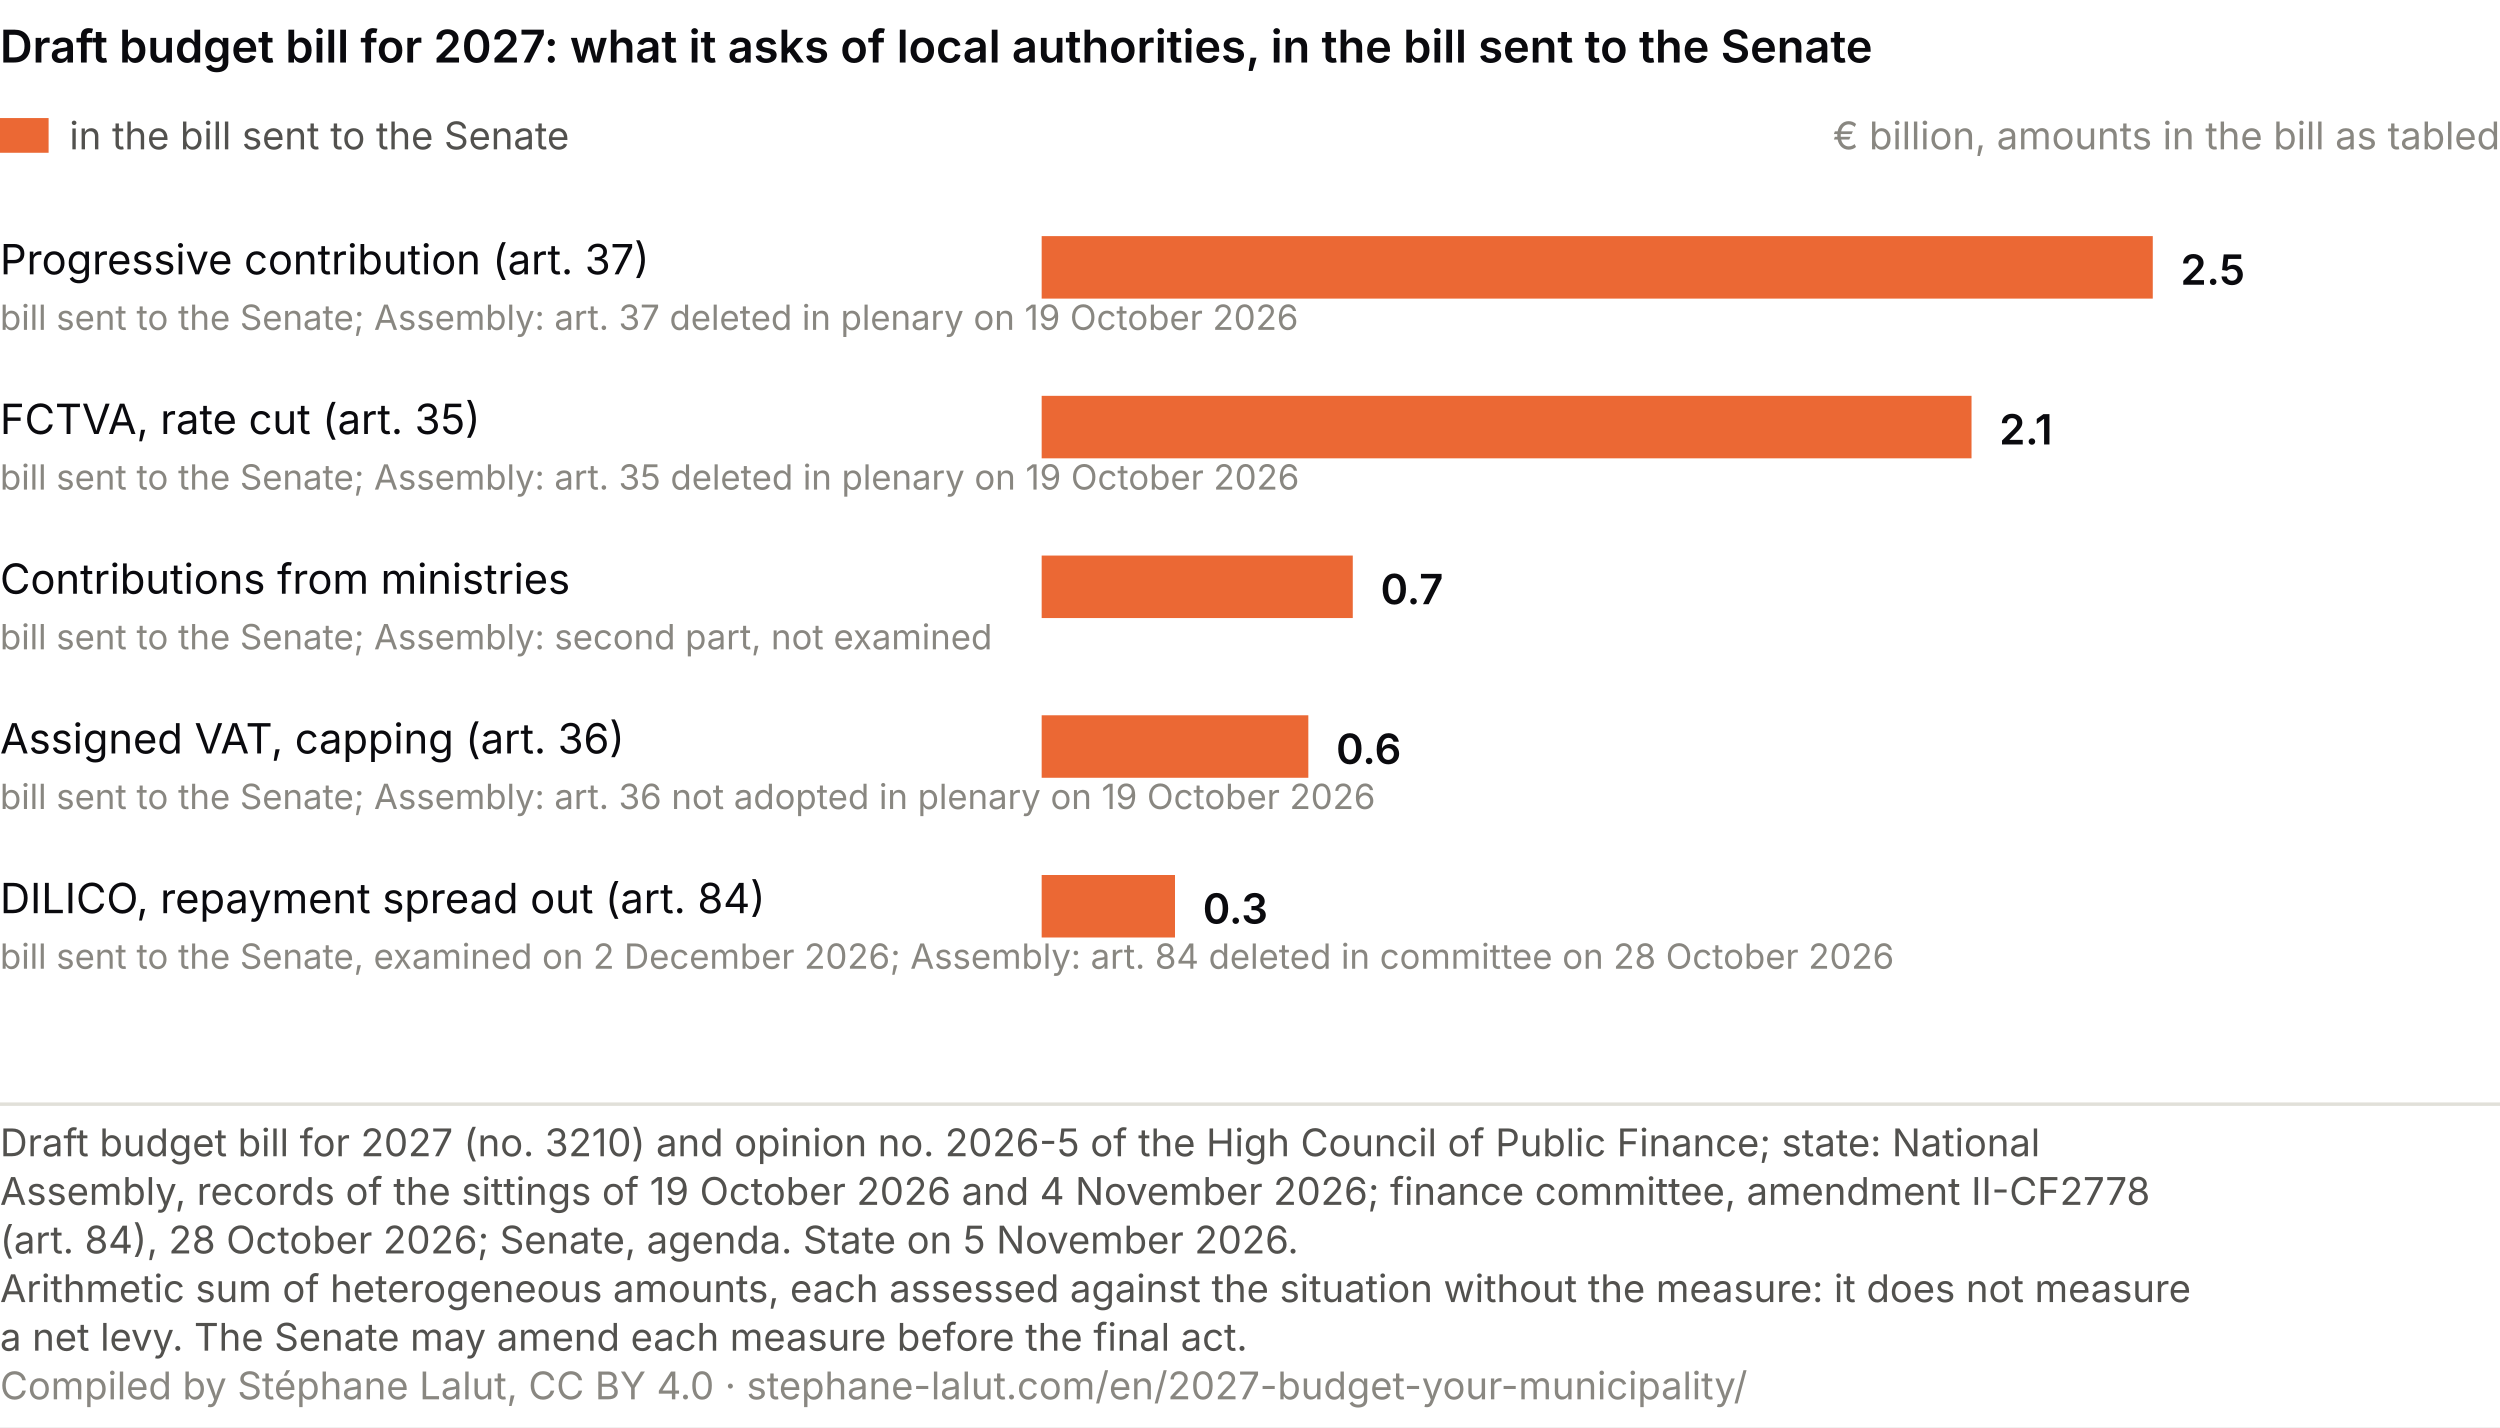
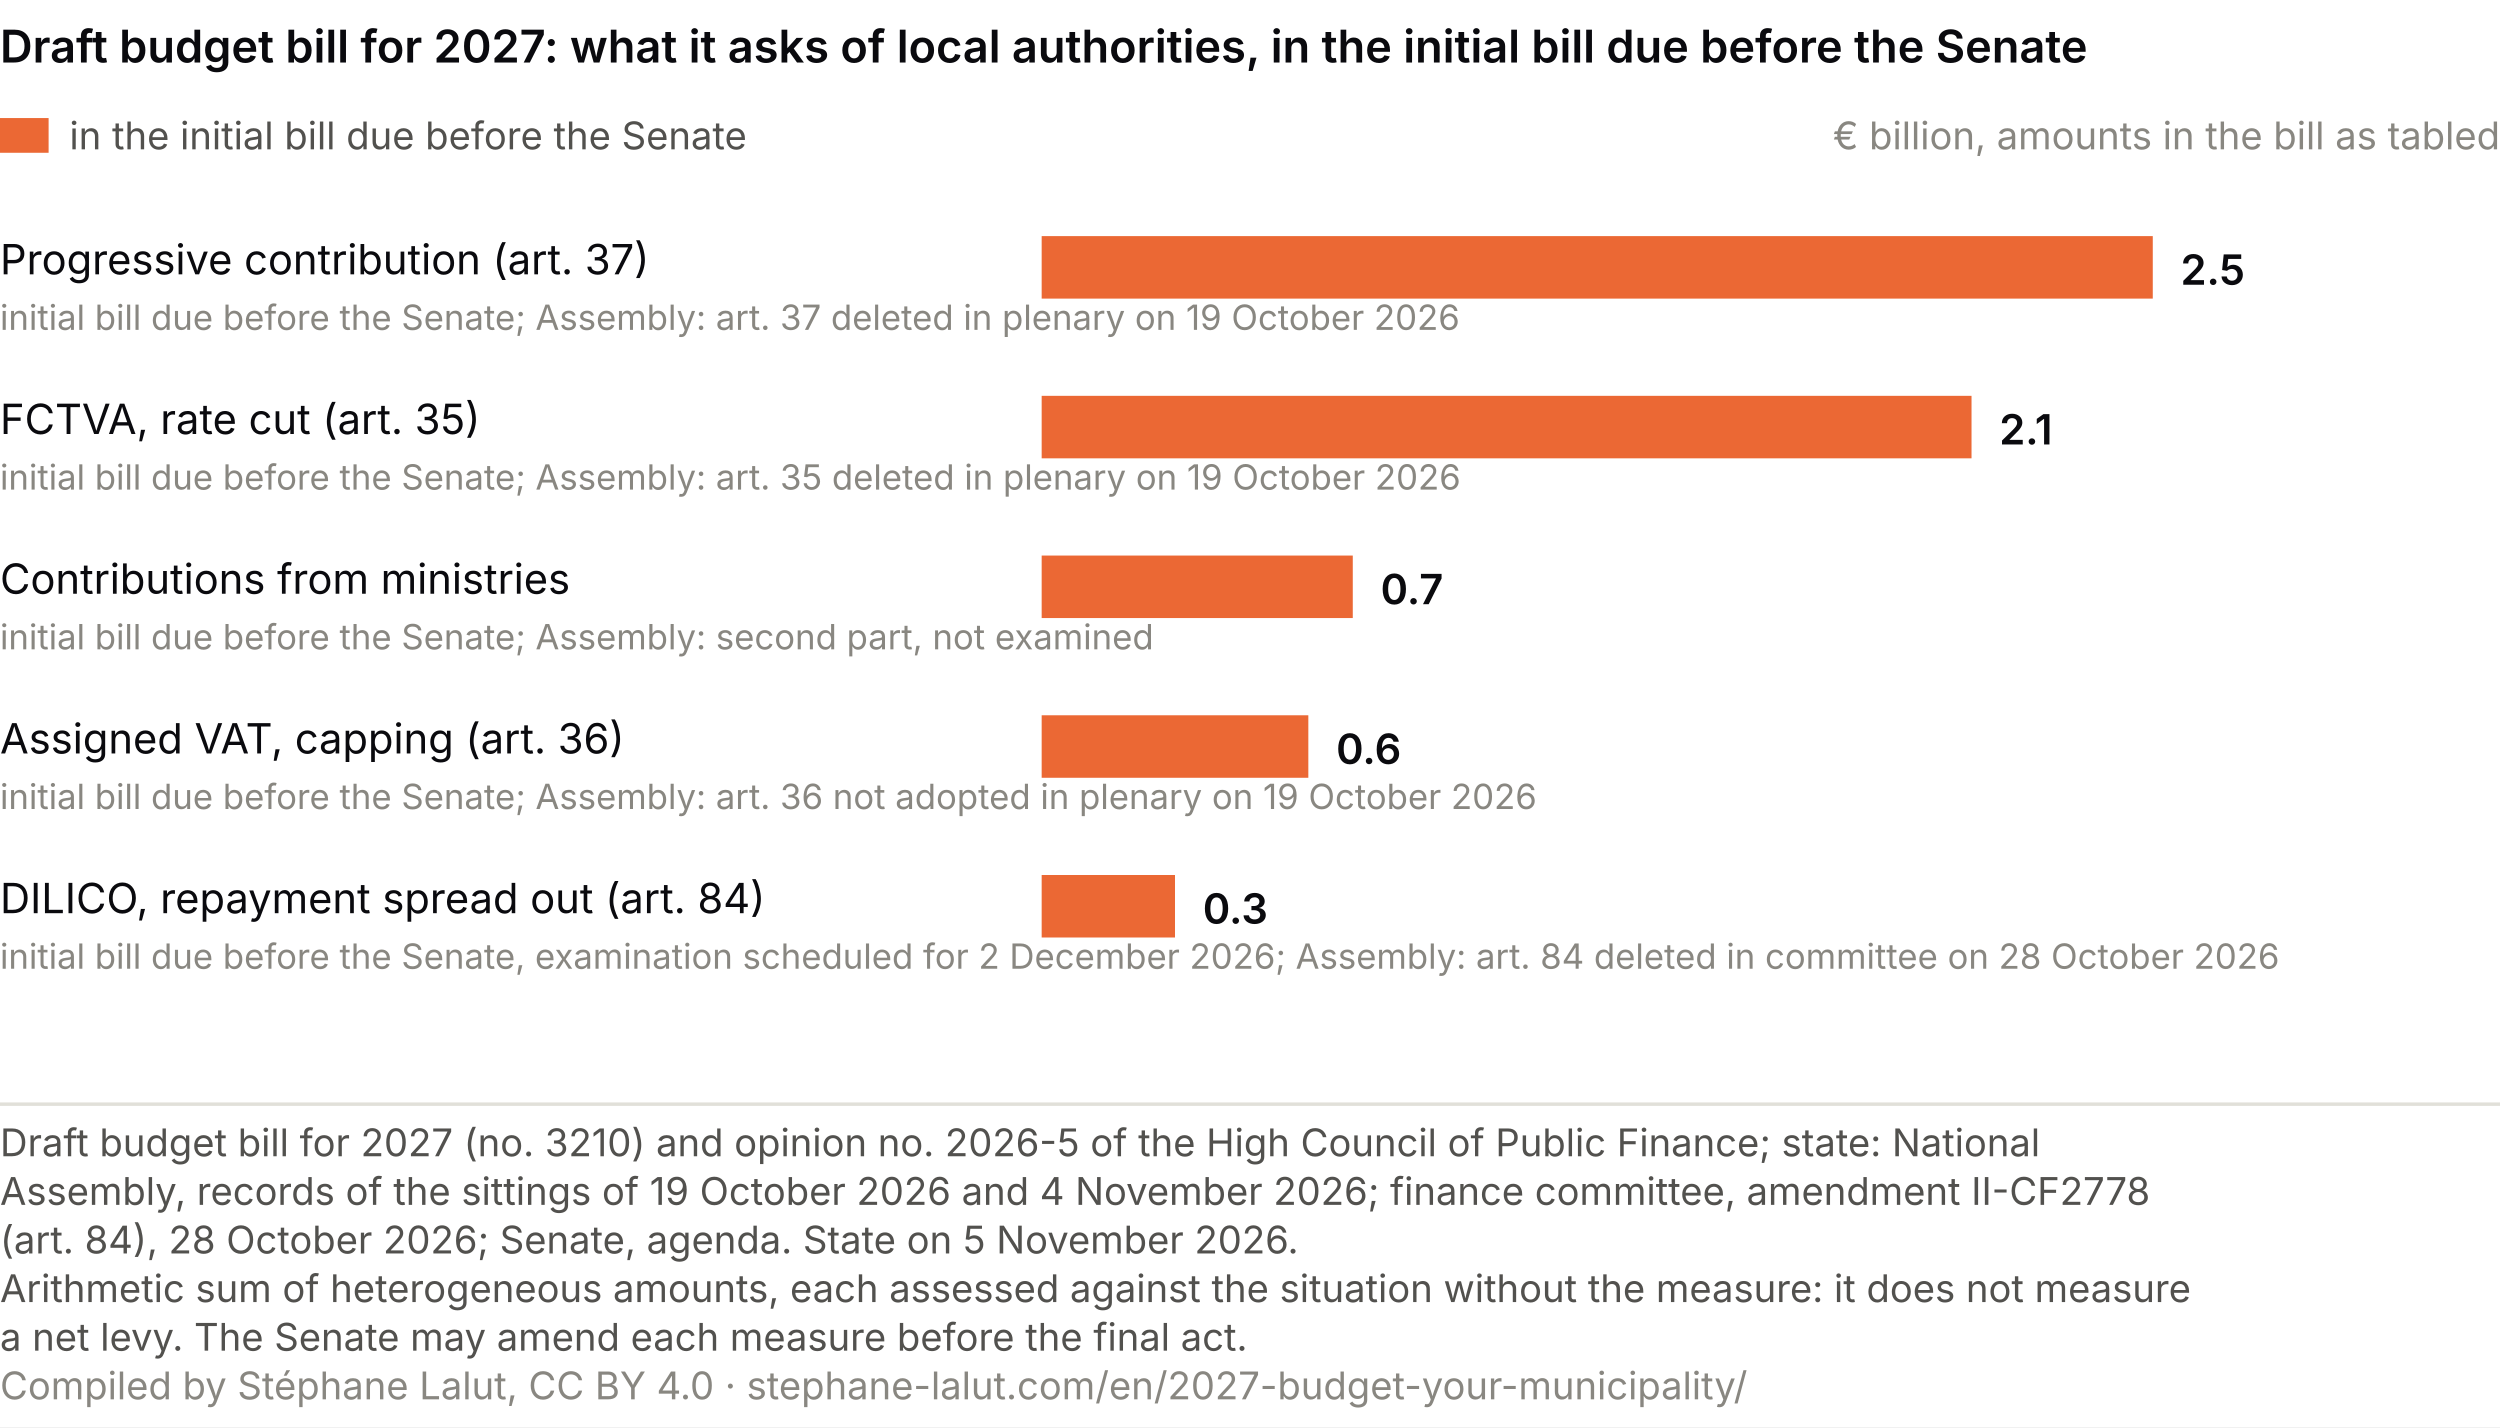
<svg xmlns="http://www.w3.org/2000/svg" viewBox="0 0 720 411" role="img" font-variant-numeric="tabular-nums" aria-labelledby="cp-t cp-d" font-family="system-ui, -apple-system, Segoe UI, sans-serif">
  <rect width="720" height="411" fill="#ffffff" />
-   <text x="0" y="18" font-size="13" font-weight="600" fill="#0A0A0E">Draft budget bill for 2027: what it asks of local authorities, in the bill sent to the Senate</text>
+   <text x="0" y="18" font-size="13" font-weight="600" fill="#0A0A0E">Draft budget bill for 2027: what it asks of local authorities, in the initial bill due before the Senate</text>
  <rect x="0" y="34" width="14" height="10" fill="#eb6834" />
-   <text x="20.0" y="43.0" font-size="11" fill="#52514e" text-anchor="start">in the bill sent to the Senate</text>
+   <text x="20.0" y="43.0" font-size="11" fill="#52514e" text-anchor="start">in the initial bill due before the Senate</text>
  <text x="720.0" y="43.0" font-size="11" fill="#898781" text-anchor="end">€ billion, amounts in the bill as tabled</text>
  <text x="0.0" y="79.0" font-size="12" fill="#0A0A0E" text-anchor="start">Progressive contribution (art. 37)</text>
-   <text x="0.0" y="95.0" font-size="10" fill="#898781" text-anchor="start">bill sent to the Senate; Assembly: art. 37 deleted in plenary on 19 October 2026</text>
+   <text x="0.0" y="95.0" font-size="10" fill="#898781" text-anchor="start">initial bill due before the Senate; Assembly: art. 37 deleted in plenary on 19 October 2026</text>
  <rect x="300" y="68" width="320.0" height="18" fill="#eb6834" />
  <text x="628.0" y="82.0" font-size="12" fill="#0A0A0E" text-anchor="start" font-weight="600">2.5</text>
  <text x="0.0" y="125.0" font-size="12" fill="#0A0A0E" text-anchor="start">FCTVA, rate cut (art. 35)</text>
-   <text x="0.0" y="141.0" font-size="10" fill="#898781" text-anchor="start">bill sent to the Senate; Assembly: art. 35 deleted in plenary on 19 October 2026</text>
+   <text x="0.0" y="141.0" font-size="10" fill="#898781" text-anchor="start">initial bill due before the Senate; Assembly: art. 35 deleted in plenary on 19 October 2026</text>
  <rect x="300" y="114" width="267.8" height="18" fill="#eb6834" />
  <text x="575.8" y="128.0" font-size="12" fill="#0A0A0E" text-anchor="start" font-weight="600">2.1</text>
  <text x="0.0" y="171.0" font-size="12" fill="#0A0A0E" text-anchor="start">Contributions from ministries</text>
-   <text x="0.0" y="187.0" font-size="10" fill="#898781" text-anchor="start">bill sent to the Senate; Assembly: second part, not examined</text>
+   <text x="0.0" y="187.0" font-size="10" fill="#898781" text-anchor="start">initial bill due before the Senate; Assembly: second part, not examined</text>
  <rect x="300" y="160" width="89.6" height="18" fill="#eb6834" />
  <text x="397.6" y="174.0" font-size="12" fill="#0A0A0E" text-anchor="start" font-weight="600">0.7</text>
  <text x="0.0" y="217.0" font-size="12" fill="#0A0A0E" text-anchor="start">Assigned VAT, capping (art. 36)</text>
-   <text x="0.0" y="233.0" font-size="10" fill="#898781" text-anchor="start">bill sent to the Senate; Assembly: art. 36 not adopted in plenary on 19 October 2026</text>
+   <text x="0.0" y="233.0" font-size="10" fill="#898781" text-anchor="start">initial bill due before the Senate; Assembly: art. 36 not adopted in plenary on 19 October 2026</text>
  <rect x="300" y="206" width="76.8" height="18" fill="#eb6834" />
  <text x="384.8" y="220.0" font-size="12" fill="#0A0A0E" text-anchor="start" font-weight="600">0.6</text>
  <text x="0.0" y="263.0" font-size="12" fill="#0A0A0E" text-anchor="start">DILICO, repayment spread out (art. 84)</text>
-   <text x="0.0" y="279.0" font-size="10" fill="#898781" text-anchor="start">bill sent to the Senate, examined on 2 December 2026; Assembly: art. 84 deleted in committee on 28 October 2026</text>
+   <text x="0.0" y="279.0" font-size="10" fill="#898781" text-anchor="start">initial bill due before the Senate, examination scheduled for 2 December 2026; Assembly: art. 84 deleted in committee on 28 October 2026</text>
  <rect x="300" y="252" width="38.4" height="18" fill="#eb6834" />
  <text x="346.4" y="266.0" font-size="12" fill="#0A0A0E" text-anchor="start" font-weight="600">0.3</text>
  <line x1="0" y1="318.0" x2="720" y2="318.0" stroke="#e1e0d9" />
  <text class="pied-source" x="0" y="333.0" font-size="11" fill="#52514e">Draft budget bill for 2027 (no. 3210) and opinion no. 2026-5 of the High Council of Public Finance; state: National</text>
  <text class="pied-source" x="0" y="347.0" font-size="11" fill="#52514e">Assembly, records of the sittings of 19 October 2026 and 4 November 2026; finance committee, amendment II-CF2778</text>
  <text class="pied-source" x="0" y="361.0" font-size="11" fill="#52514e">(art. 84), 28 October 2026; Senate, agenda. State on 5 November 2026.</text>
  <text class="pied-note" x="0" y="375.0" font-size="11" fill="#52514e">Arithmetic sum of heterogeneous amounts, each assessed against the situation without the measure: it does not measure</text>
  <text class="pied-note" x="0" y="389.0" font-size="11" fill="#52514e">a net levy. The Senate may amend each measure before the final act.</text>
  <text class="pied-licence" x="0" y="403.0" font-size="11" fill="#898781">Compiled by Stéphane Lalut, CC BY 4.0 · stephane-lalut.com/en/2027-budget-your-municipality/</text>
</svg>
